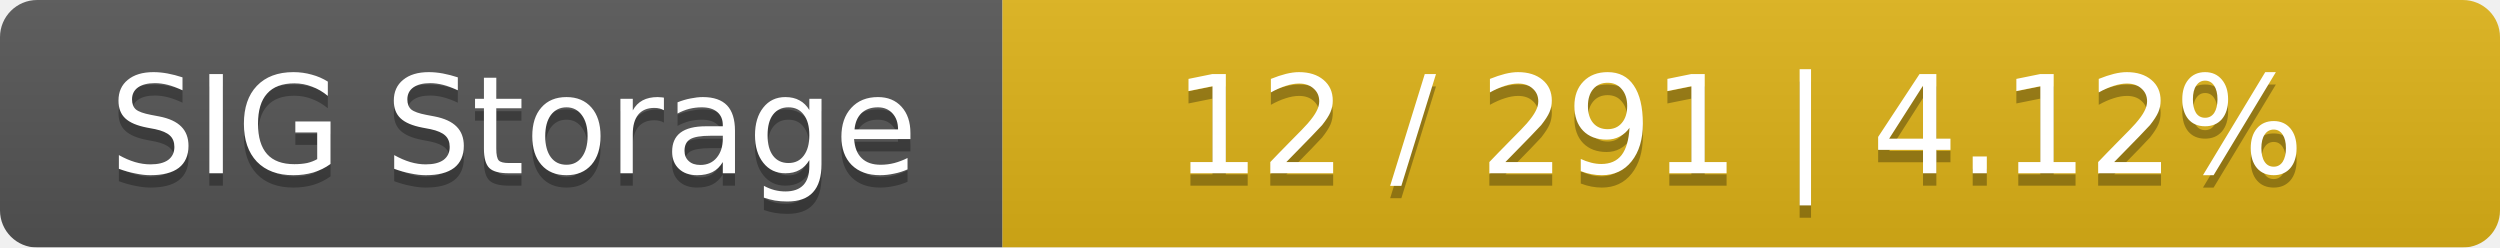
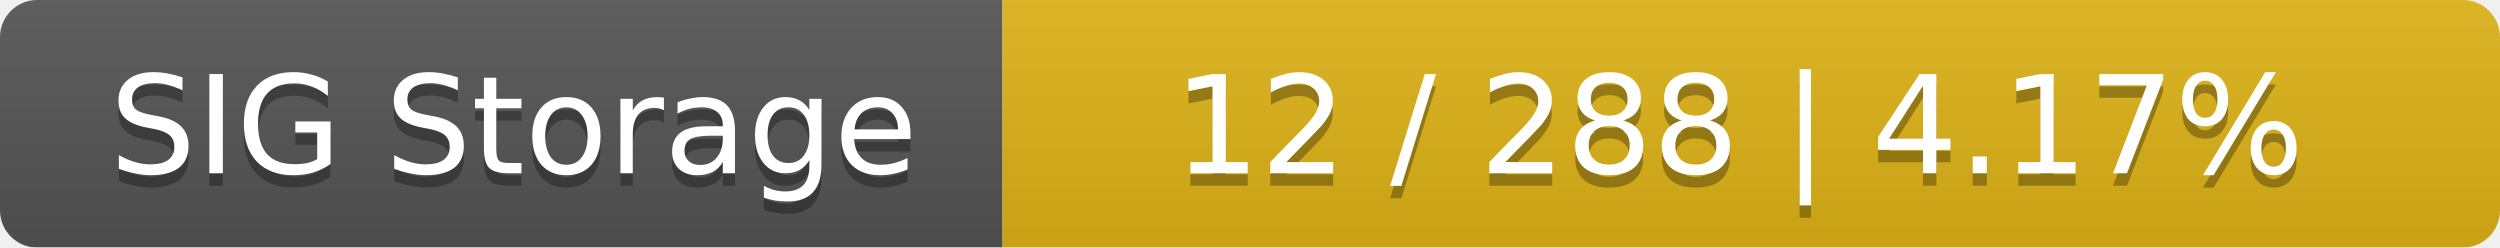
<svg xmlns="http://www.w3.org/2000/svg" width="202" height="20">
  <linearGradient id="smooth" x2="0" y2="100%">
    <stop offset="0" stop-color="#bbb" stop-opacity=".1" />
    <stop offset="1" stop-opacity=".1" />
  </linearGradient>
  <mask id="round">
    <rect width="202" height="20" rx="3" fill="#fff" />
  </mask>
  <g mask="url(#round)">
    <rect width="81" height="20" fill="#555" />
    <rect x="81" width="121" height="20" fill="#dfb317" />
    <rect width="202" height="20" fill="url(#smooth)" />
  </g>
  <g fill="#fff" text-anchor="middle" font-family="DejaVu Sans,Verdana,Geneva,sans-serif" font-size="11">
    <text x="41.5" y="15" fill="#010101" fill-opacity=".3">SIG Storage</text>
    <text x="41.5" y="14">SIG Storage</text>
-     <text x="140.5" y="15" fill="#010101" fill-opacity=".3">12 / 291    |    4.12%</text>
-     <text x="140.5" y="14">12 / 291    |    4.12%</text>
+     <text x="140.5" y="15" fill="#010101" fill-opacity=".3">12 / 288    |    4.17%</text>
+     <text x="140.5" y="14">12 / 288    |    4.17%</text>
  </g>
</svg>
